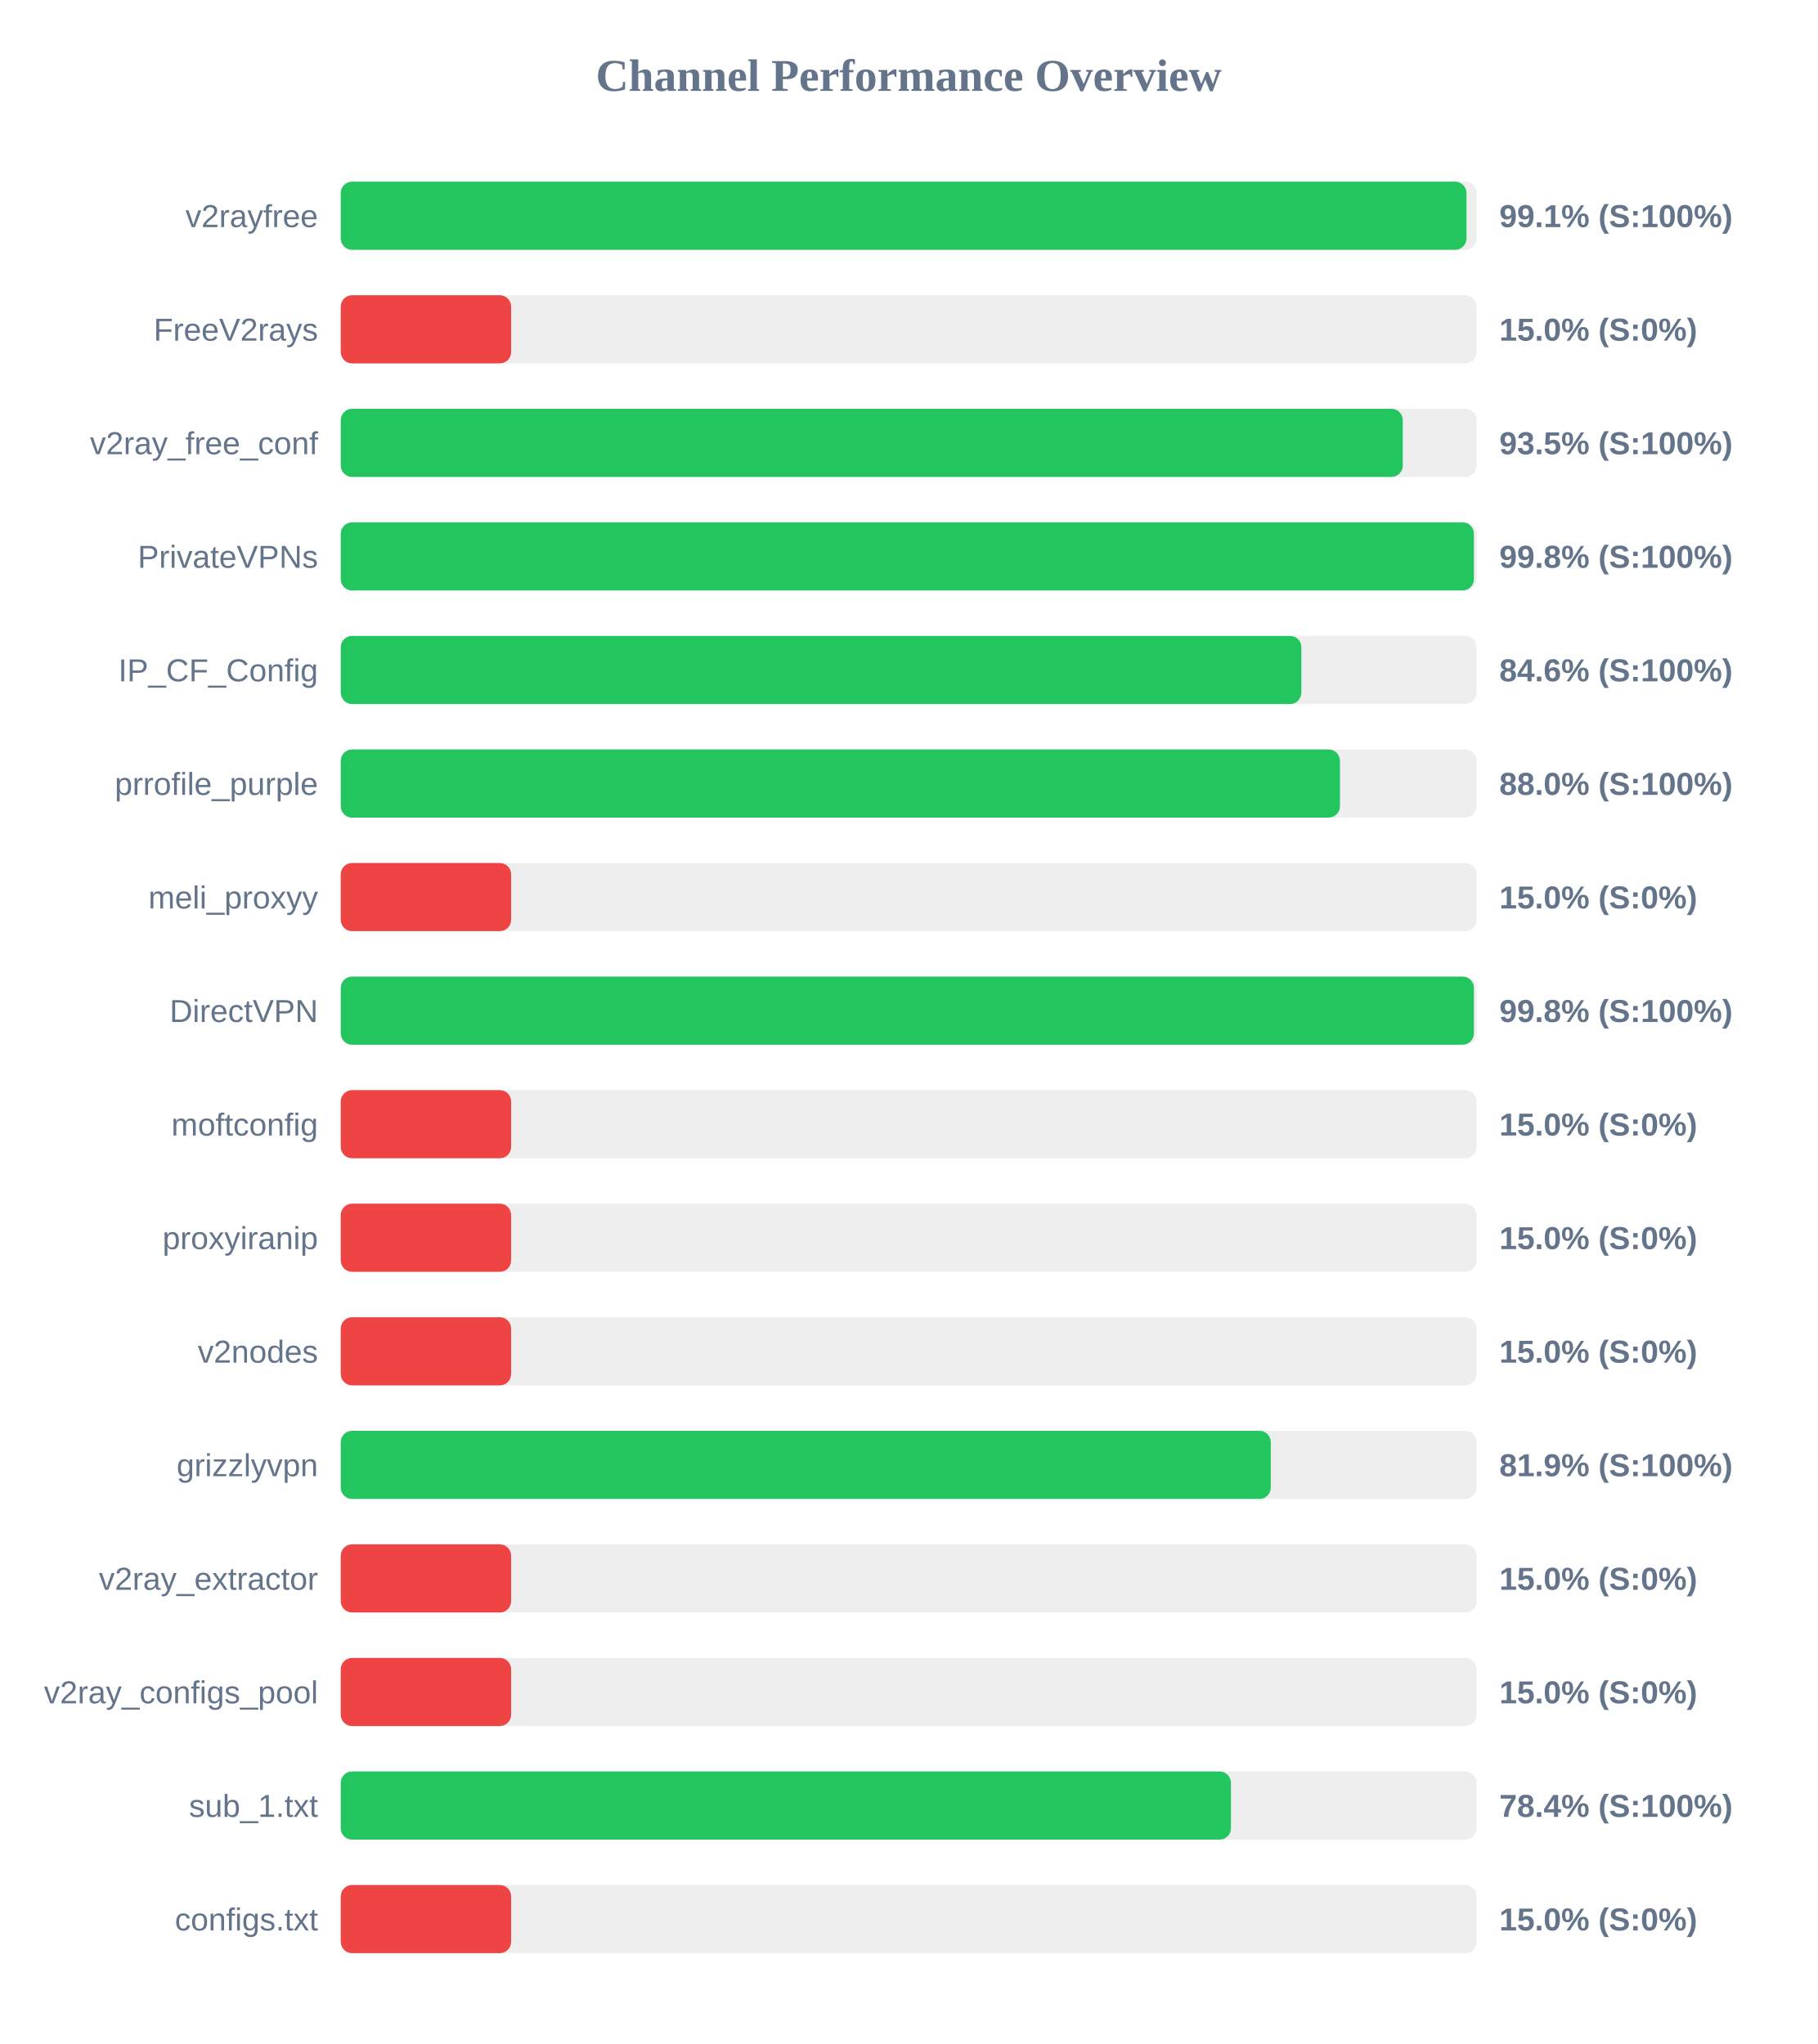
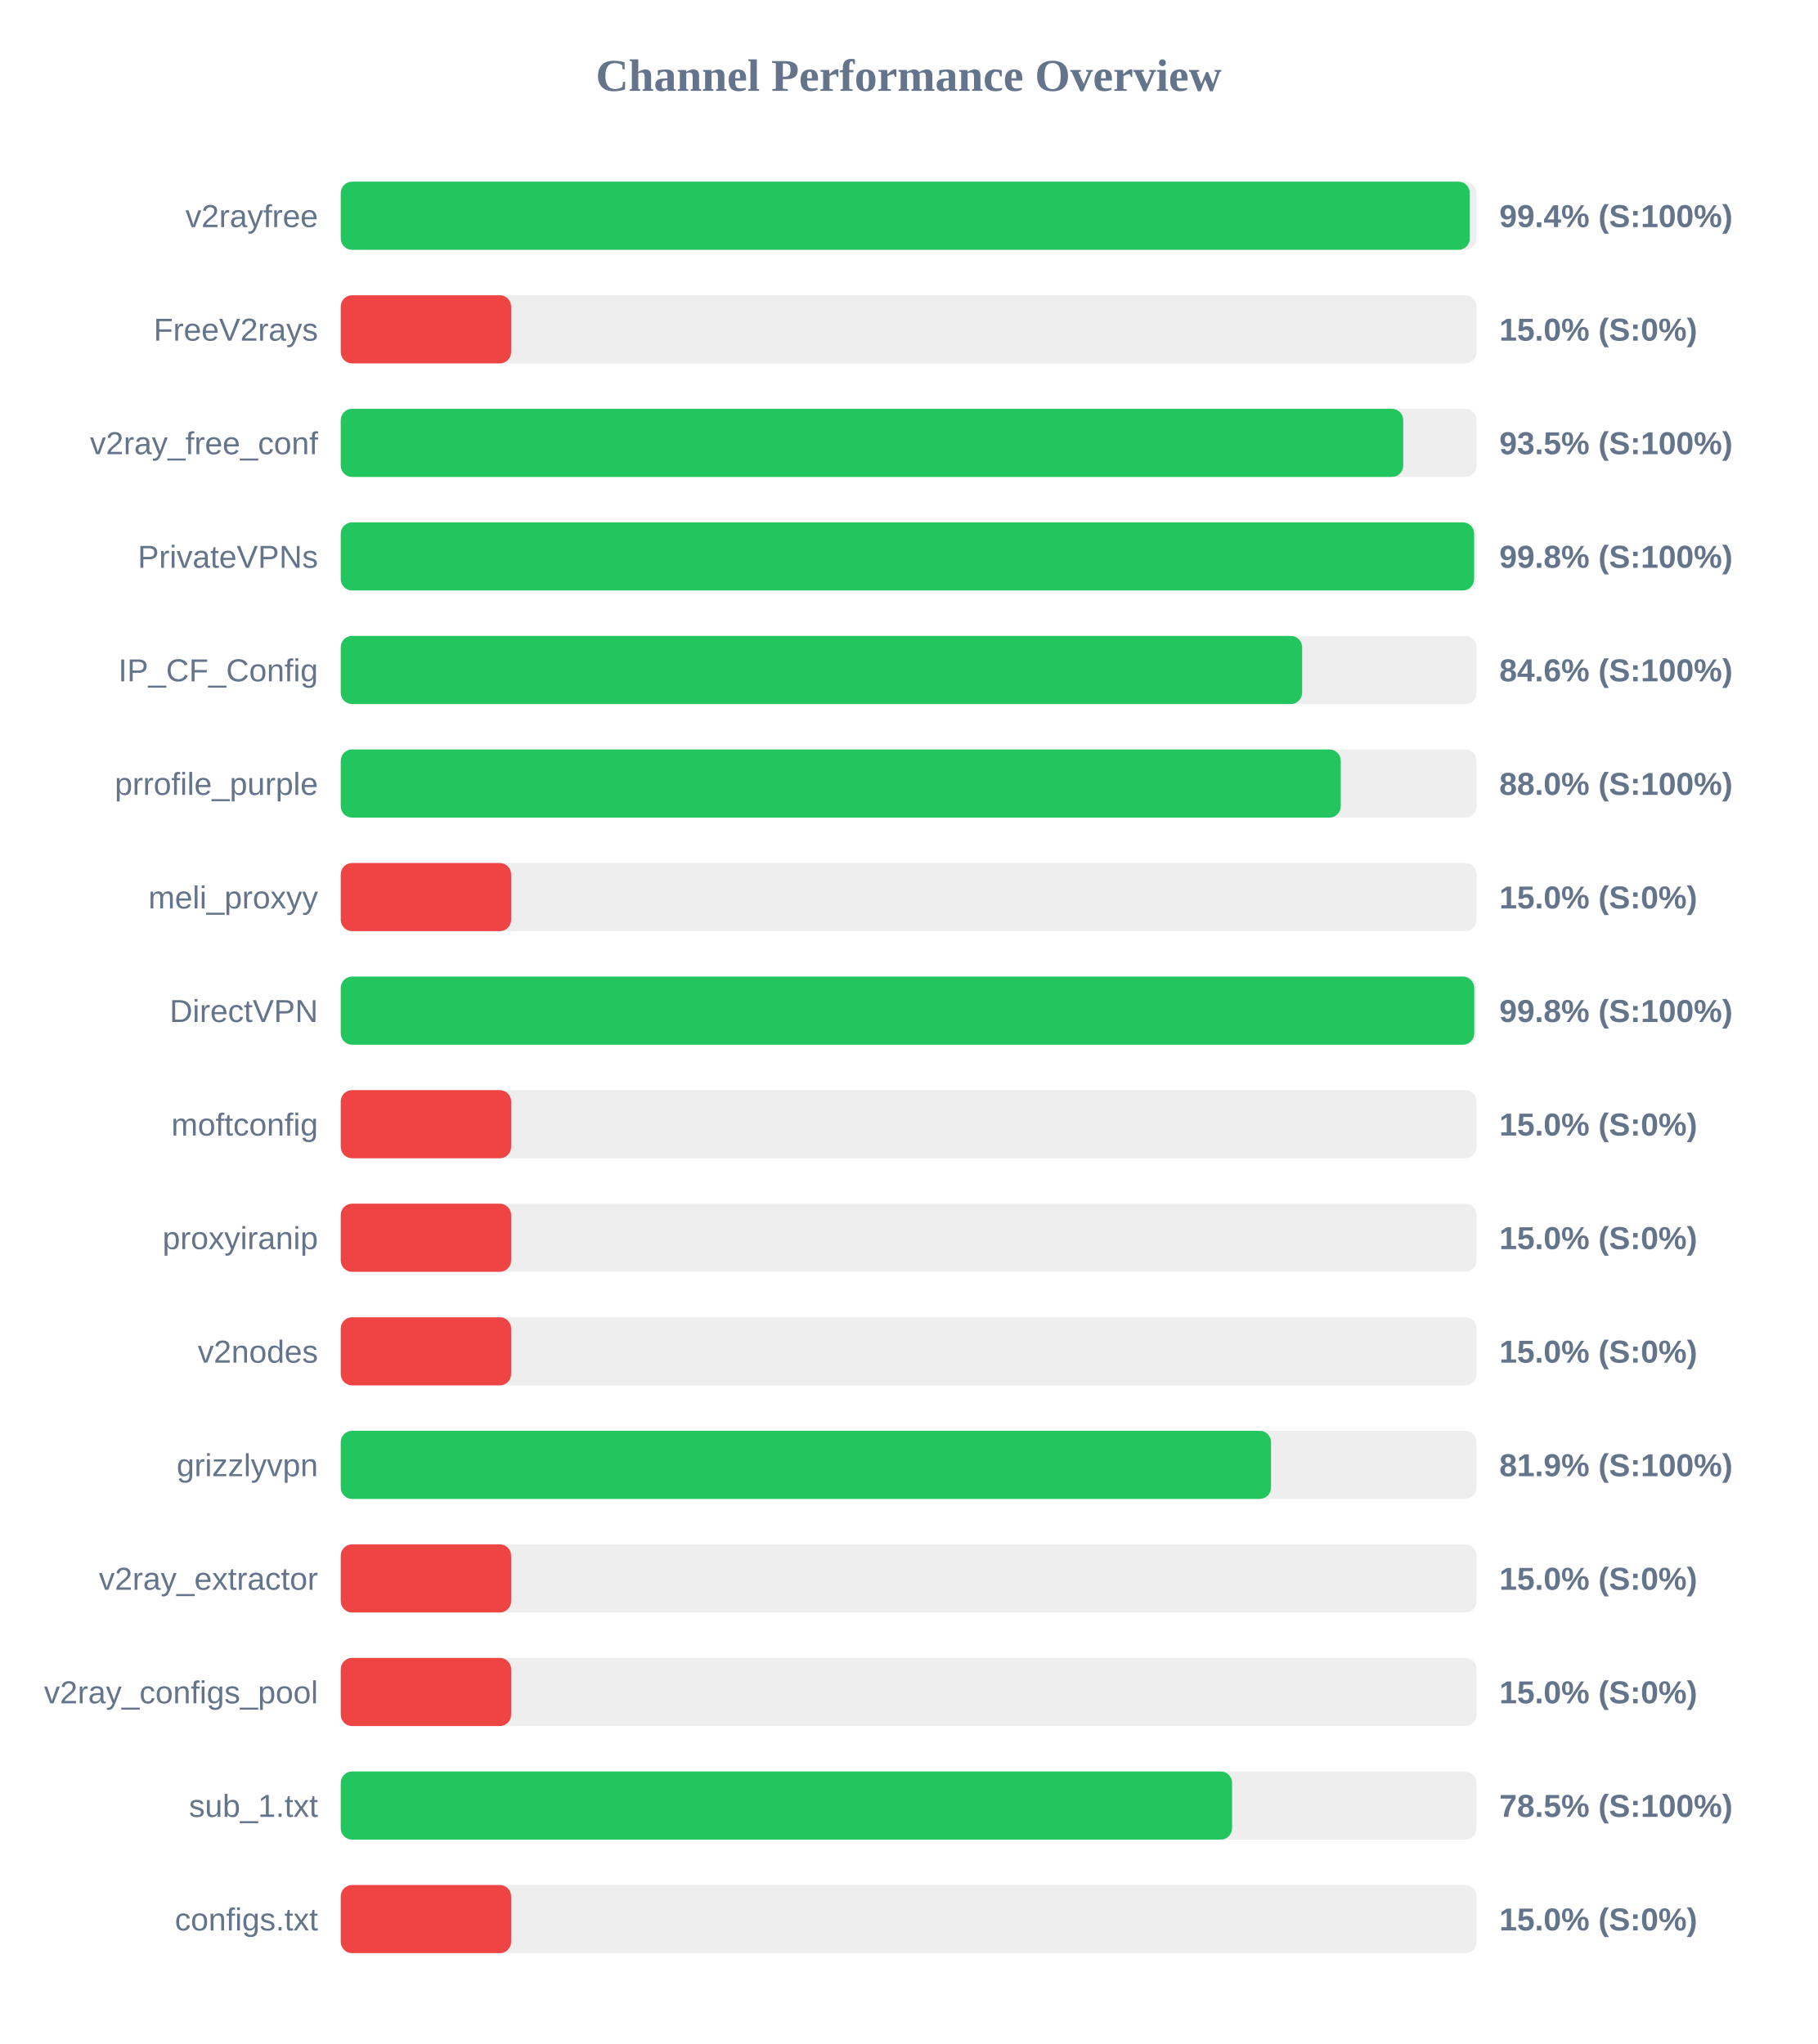
<svg xmlns="http://www.w3.org/2000/svg" width="800" height="900" version="1.1">
  <style>
        .row { font: 14px Arial; fill: #64748b; }
        .score { font: bold 14px Arial; fill: #64748b; }
    </style>
  <text x="400" y="40" text-anchor="middle" font-size="20px" font-weight="bold" fill="#64748b">Channel Performance Overview</text>
  <rect x="150" y="80" width="500" height="30" fill="#eee" rx="5" />
-   <rect x="150" y="80" width="495.55" height="30" fill="#22c55e" rx="5" />
+   <rect x="150" y="80" width="497.0" height="30" fill="#22c55e" rx="5" />
  <text x="140" y="100" text-anchor="end" class="row">v2rayfree</text>
-   <text x="660" y="100" text-anchor="start" class="score">99.1% (S:100%)</text>
+   <text x="660" y="100" text-anchor="start" class="score">99.4% (S:100%)</text>
  <rect x="150" y="130" width="500" height="30" fill="#eee" rx="5" />
  <rect x="150" y="130" width="75.0" height="30" fill="#ef4444" rx="5" />
  <text x="140" y="150" text-anchor="end" class="row">FreeV2rays</text>
  <text x="660" y="150" text-anchor="start" class="score">15.0% (S:0%)</text>
  <rect x="150" y="180" width="500" height="30" fill="#eee" rx="5" />
-   <rect x="150" y="180" width="467.5" height="30" fill="#22c55e" rx="5" />
+   <rect x="150" y="180" width="467.7" height="30" fill="#22c55e" rx="5" />
  <text x="140" y="200" text-anchor="end" class="row">v2ray_free_conf</text>
  <text x="660" y="200" text-anchor="start" class="score">93.5% (S:100%)</text>
  <rect x="150" y="230" width="500" height="30" fill="#eee" rx="5" />
-   <rect x="150" y="230" width="498.8" height="30" fill="#22c55e" rx="5" />
+   <rect x="150" y="230" width="498.9" height="30" fill="#22c55e" rx="5" />
  <text x="140" y="250" text-anchor="end" class="row">PrivateVPNs</text>
  <text x="660" y="250" text-anchor="start" class="score">99.8% (S:100%)</text>
  <rect x="150" y="280" width="500" height="30" fill="#eee" rx="5" />
-   <rect x="150" y="280" width="422.85" height="30" fill="#22c55e" rx="5" />
+   <rect x="150" y="280" width="423.2" height="30" fill="#22c55e" rx="5" />
  <text x="140" y="300" text-anchor="end" class="row">IP_CF_Config</text>
  <text x="660" y="300" text-anchor="start" class="score">84.6% (S:100%)</text>
  <rect x="150" y="330" width="500" height="30" fill="#eee" rx="5" />
-   <rect x="150" y="330" width="439.85" height="30" fill="#22c55e" rx="5" />
+   <rect x="150" y="330" width="440.2" height="30" fill="#22c55e" rx="5" />
  <text x="140" y="350" text-anchor="end" class="row">prrofile_purple</text>
  <text x="660" y="350" text-anchor="start" class="score">88.0% (S:100%)</text>
  <rect x="150" y="380" width="500" height="30" fill="#eee" rx="5" />
  <rect x="150" y="380" width="75.0" height="30" fill="#ef4444" rx="5" />
  <text x="140" y="400" text-anchor="end" class="row">meli_proxyy</text>
  <text x="660" y="400" text-anchor="start" class="score">15.0% (S:0%)</text>
  <rect x="150" y="430" width="500" height="30" fill="#eee" rx="5" />
-   <rect x="150" y="430" width="498.8" height="30" fill="#22c55e" rx="5" />
+   <rect x="150" y="430" width="498.95" height="30" fill="#22c55e" rx="5" />
  <text x="140" y="450" text-anchor="end" class="row">DirectVPN</text>
  <text x="660" y="450" text-anchor="start" class="score">99.8% (S:100%)</text>
  <rect x="150" y="480" width="500" height="30" fill="#eee" rx="5" />
  <rect x="150" y="480" width="75.0" height="30" fill="#ef4444" rx="5" />
  <text x="140" y="500" text-anchor="end" class="row">moftconfig</text>
  <text x="660" y="500" text-anchor="start" class="score">15.0% (S:0%)</text>
  <rect x="150" y="530" width="500" height="30" fill="#eee" rx="5" />
  <rect x="150" y="530" width="75.0" height="30" fill="#ef4444" rx="5" />
  <text x="140" y="550" text-anchor="end" class="row">proxyiranip</text>
  <text x="660" y="550" text-anchor="start" class="score">15.0% (S:0%)</text>
  <rect x="150" y="580" width="500" height="30" fill="#eee" rx="5" />
  <rect x="150" y="580" width="75.0" height="30" fill="#ef4444" rx="5" />
  <text x="140" y="600" text-anchor="end" class="row">v2nodes</text>
  <text x="660" y="600" text-anchor="start" class="score">15.0% (S:0%)</text>
  <rect x="150" y="630" width="500" height="30" fill="#eee" rx="5" />
-   <rect x="150" y="630" width="409.4" height="30" fill="#22c55e" rx="5" />
+   <rect x="150" y="630" width="409.5" height="30" fill="#22c55e" rx="5" />
  <text x="140" y="650" text-anchor="end" class="row">grizzlyvpn</text>
  <text x="660" y="650" text-anchor="start" class="score">81.9% (S:100%)</text>
  <rect x="150" y="680" width="500" height="30" fill="#eee" rx="5" />
  <rect x="150" y="680" width="75.0" height="30" fill="#ef4444" rx="5" />
  <text x="140" y="700" text-anchor="end" class="row">v2ray_extractor</text>
  <text x="660" y="700" text-anchor="start" class="score">15.0% (S:0%)</text>
  <rect x="150" y="730" width="500" height="30" fill="#eee" rx="5" />
  <rect x="150" y="730" width="75.0" height="30" fill="#ef4444" rx="5" />
  <text x="140" y="750" text-anchor="end" class="row">v2ray_configs_pool</text>
  <text x="660" y="750" text-anchor="start" class="score">15.0% (S:0%)</text>
  <rect x="150" y="780" width="500" height="30" fill="#eee" rx="5" />
-   <rect x="150" y="780" width="391.85" height="30" fill="#22c55e" rx="5" />
+   <rect x="150" y="780" width="392.35" height="30" fill="#22c55e" rx="5" />
  <text x="140" y="800" text-anchor="end" class="row">sub_1.txt</text>
-   <text x="660" y="800" text-anchor="start" class="score">78.4% (S:100%)</text>
+   <text x="660" y="800" text-anchor="start" class="score">78.5% (S:100%)</text>
  <rect x="150" y="830" width="500" height="30" fill="#eee" rx="5" />
  <rect x="150" y="830" width="75.0" height="30" fill="#ef4444" rx="5" />
  <text x="140" y="850" text-anchor="end" class="row">configs.txt</text>
  <text x="660" y="850" text-anchor="start" class="score">15.0% (S:0%)</text>
</svg>
